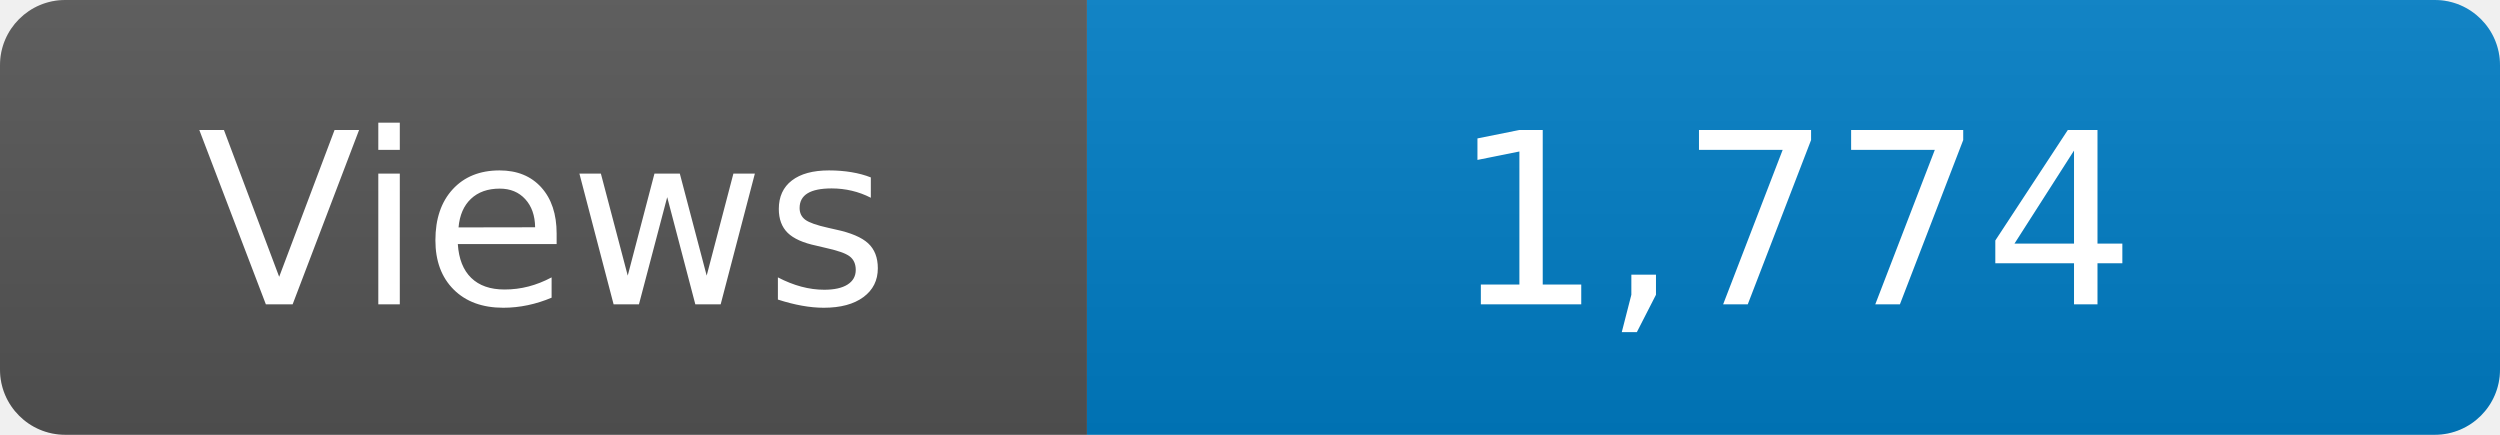
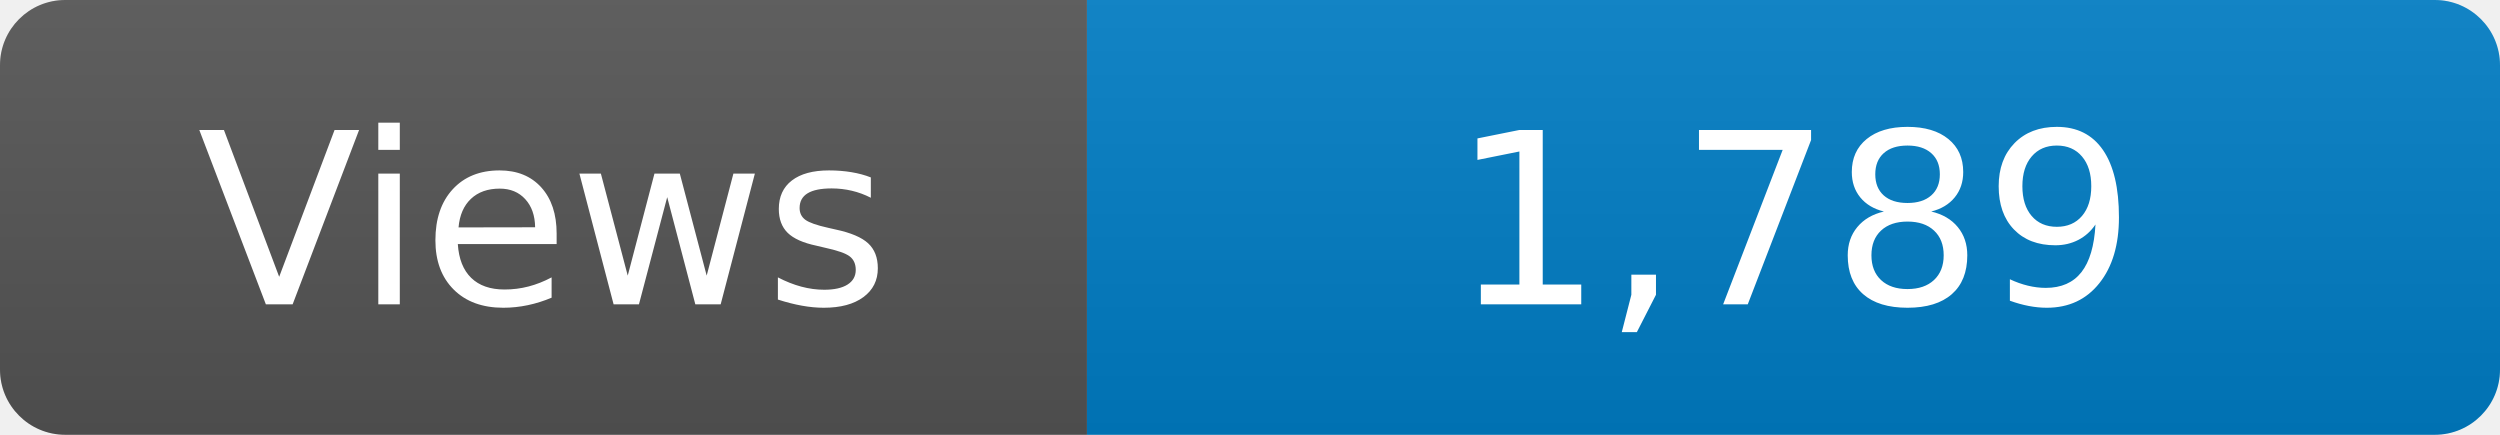
<svg xmlns="http://www.w3.org/2000/svg" width="115" height="20" role="img" aria-label="Maintained?: yes">
  <linearGradient id="s" x2="0" y2="100%">
    <stop offset="0" stop-color="#bbb" stop-opacity=".1" />
    <stop offset="1" stop-opacity=".1" />
  </linearGradient>
  <clipPath id="r">
    <rect width="115" height="20" rx="3" fill="#fff" />
  </clipPath>
  <g clip-path="url(#r)">
    <rect width="50" height="20" fill="#555" />
    <rect x="50" width="160" height="20" fill="#007ec6" />
    <rect width="115" height="20" fill="url(#s)" />
  </g>
  <g fill="#fff" text-anchor="middle" font-family="Verdana,Geneva,DejaVu Sans,sans-serif" font-size="110">
    <text x="250" y="140" transform="scale(.1)" fill="#fff">Views</text>
-     <text x="825" y="140" transform="scale(.1)" fill="#fff">1,774</text>
+     <text x="825" y="140" transform="scale(.1)" fill="#fff">1,789</text>
  </g>
</svg>
